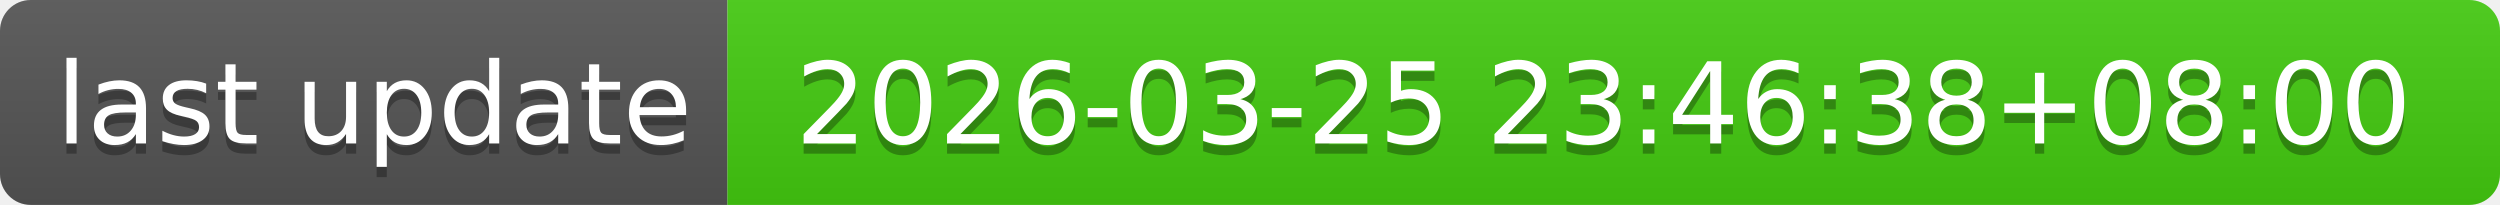
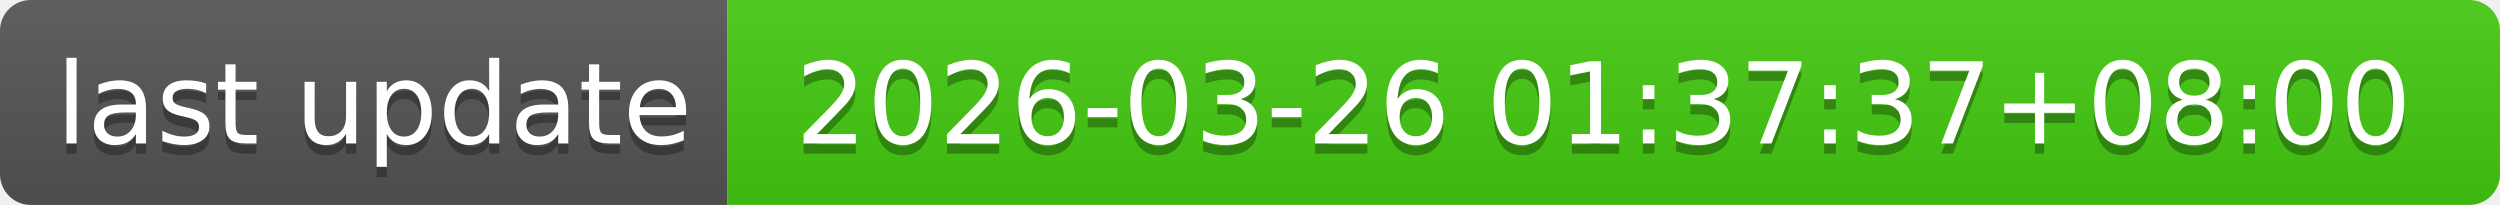
- <svg xmlns="http://www.w3.org/2000/svg" width="244" height="20" role="img" aria-label="last update: 2026-03-25 23:46:38+08:00">
+ <svg xmlns="http://www.w3.org/2000/svg" width="244" height="20" role="img" aria-label="last update: 2026-03-26 01:37:37+08:00">
  <linearGradient id="s" x2="0" y2="100%">
    <stop offset="0" stop-color="#bbb" stop-opacity=".1" />
    <stop offset="1" stop-opacity=".1" />
  </linearGradient>
  <clipPath id="r">
    <rect width="244" height="20" rx="3" fill="#fff" />
  </clipPath>
  <g clip-path="url(#r)">
    <rect width="71" height="20" fill="#555" />
    <rect x="71" width="173" height="20" fill="#4c1" />
    <rect width="244" height="20" fill="url(#s)" />
  </g>
  <g fill="#fff" text-anchor="middle" font-family="Verdana,Geneva,DejaVu Sans,sans-serif" text-rendering="geometricPrecision" font-size="110">
    <text aria-hidden="true" x="365" y="150" fill="#010101" fill-opacity=".3" transform="scale(.1)" textLength="610">last update</text>
    <text x="365" y="140" transform="scale(.1)" fill="#fff" textLength="610">last update</text>
-     <text aria-hidden="true" x="1565" y="150" fill="#010101" fill-opacity=".3" transform="scale(.1)" textLength="1630">2026-03-25 23:46:38+08:00</text>
-     <text x="1565" y="140" transform="scale(.1)" fill="#fff" textLength="1630">2026-03-25 23:46:38+08:00</text>
+     <text aria-hidden="true" x="1565" y="150" fill="#010101" fill-opacity=".3" transform="scale(.1)" textLength="1630">2026-03-26 01:37:37+08:00</text>
+     <text x="1565" y="140" transform="scale(.1)" fill="#fff" textLength="1630">2026-03-26 01:37:37+08:00</text>
  </g>
</svg>
